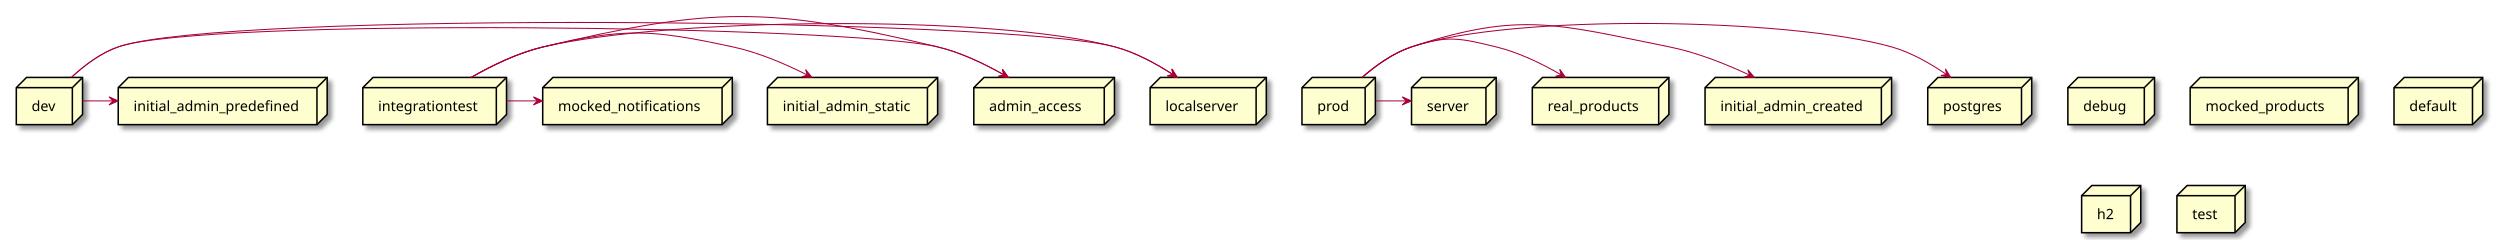
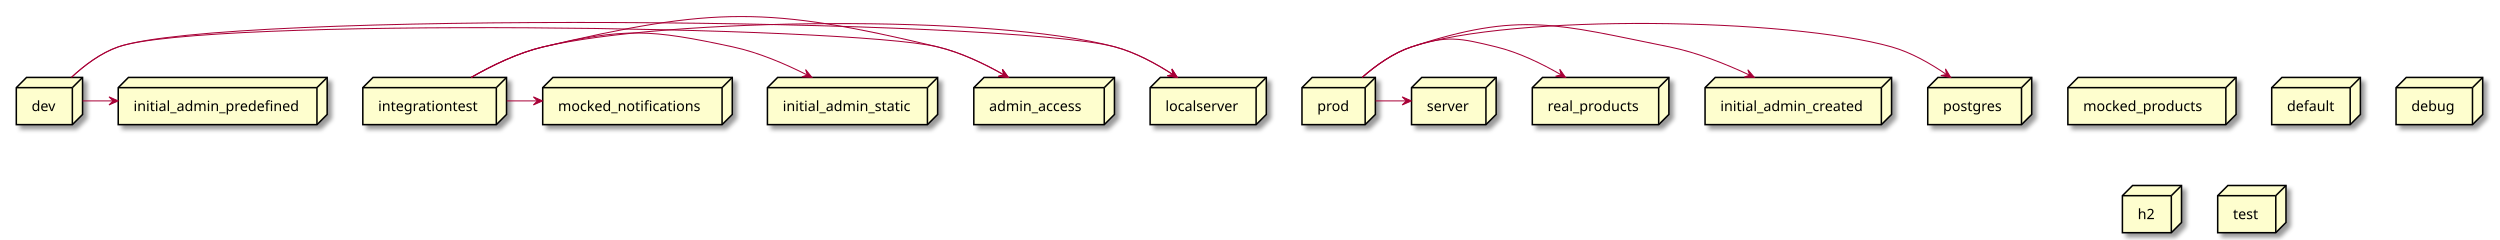
<svg xmlns="http://www.w3.org/2000/svg" contentScriptType="application/ecmascript" contentStyleType="text/css" height="235px" preserveAspectRatio="none" style="width:2453px;height:235px;background:#FFFFFF;" version="1.1" viewBox="0 0 2453 235" width="2453px" zoomAndPan="magnify">
  <defs>
-     <filter height="300%" id="f1ogzmvvzrnk8i" width="300%" x="-1" y="-1">
+     <filter height="300%" id="f15aeqjvoaz39m" width="300%" x="-1" y="-1">
      <feGaussianBlur result="blurOut" stdDeviation="2.0" />
      <feColorMatrix in="blurOut" result="blurOut2" type="matrix" values="0 0 0 0 0 0 0 0 0 0 0 0 0 0 0 0 0 0 .4 0" />
      <feOffset dx="4.0" dy="4.0" in="blurOut2" result="blurOut3" />
      <feBlend in="SourceGraphic" in2="blurOut3" mode="normal" />
    </filter>
  </defs>
  <g>
-     <polygon fill="#FEFECE" filter="url(#f1ogzmvvzrnk8i)" points="2029,86,2039,76,2114,76,2114,112.297,2104,122.297,2029,122.297,2029,86" style="stroke:#000000;stroke-width:1.5;" />
-     <line style="stroke:#000000;stroke-width:1.5;" x1="2104" x2="2114" y1="86" y2="76" />
-     <line style="stroke:#000000;stroke-width:1.5;" x1="2029" x2="2104" y1="86" y2="86" />
-     <line style="stroke:#000000;stroke-width:1.5;" x1="2104" x2="2104" y1="86" y2="122.297" />
-     <text fill="#000000" font-family="sans-serif" font-size="14" lengthAdjust="spacing" textLength="45" x="2044" y="108.995">debug</text>
-     <polygon fill="#FEFECE" filter="url(#f1ogzmvvzrnk8i)" points="16,86,26,76,81,76,81,112.297,71,122.297,16,122.297,16,86" style="stroke:#000000;stroke-width:1.5;" />
+     <polygon fill="#FEFECE" filter="url(#f15aeqjvoaz39m)" points="1128.5,86,1138.5,76,1242.5,76,1242.5,112.297,1232.5,122.297,1128.5,122.297,1128.5,86" style="stroke:#000000;stroke-width:1.5;" />
+     <line style="stroke:#000000;stroke-width:1.5;" x1="1232.5" x2="1242.5" y1="86" y2="76" />
+     <line style="stroke:#000000;stroke-width:1.5;" x1="1128.5" x2="1232.5" y1="86" y2="86" />
+     <line style="stroke:#000000;stroke-width:1.5;" x1="1232.5" x2="1232.5" y1="86" y2="122.297" />
+     <text fill="#000000" font-family="sans-serif" font-size="14" lengthAdjust="spacing" textLength="74" x="1143.5" y="108.995">localserver</text>
+     <polygon fill="#FEFECE" filter="url(#f15aeqjvoaz39m)" points="16,86,26,76,81,76,81,112.297,71,122.297,16,122.297,16,86" style="stroke:#000000;stroke-width:1.5;" />
    <line style="stroke:#000000;stroke-width:1.5;" x1="71" x2="81" y1="86" y2="76" />
    <line style="stroke:#000000;stroke-width:1.5;" x1="16" x2="71" y1="86" y2="86" />
    <line style="stroke:#000000;stroke-width:1.5;" x1="71" x2="71" y1="86" y2="122.297" />
    <text fill="#000000" font-family="sans-serif" font-size="14" lengthAdjust="spacing" textLength="25" x="31" y="108.995">dev</text>
-     <polygon fill="#FEFECE" filter="url(#f1ogzmvvzrnk8i)" points="1673,86,1683,76,1856,76,1856,112.297,1846,122.297,1673,122.297,1673,86" style="stroke:#000000;stroke-width:1.5;" />
+     <polygon fill="#FEFECE" filter="url(#f15aeqjvoaz39m)" points="753,86,763,76,920,76,920,112.297,910,122.297,753,122.297,753,86" style="stroke:#000000;stroke-width:1.5;" />
+     <line style="stroke:#000000;stroke-width:1.5;" x1="910" x2="920" y1="86" y2="76" />
+     <line style="stroke:#000000;stroke-width:1.5;" x1="753" x2="910" y1="86" y2="86" />
+     <line style="stroke:#000000;stroke-width:1.5;" x1="910" x2="910" y1="86" y2="122.297" />
+     <text fill="#000000" font-family="sans-serif" font-size="14" lengthAdjust="spacing" textLength="127" x="768" y="108.995">initial_admin_static</text>
+     <polygon fill="#FEFECE" filter="url(#f15aeqjvoaz39m)" points="532.5,86,542.5,76,718.5,76,718.5,112.297,708.5,122.297,532.5,122.297,532.5,86" style="stroke:#000000;stroke-width:1.5;" />
+     <line style="stroke:#000000;stroke-width:1.5;" x1="708.5" x2="718.5" y1="86" y2="76" />
+     <line style="stroke:#000000;stroke-width:1.5;" x1="532.5" x2="708.5" y1="86" y2="86" />
+     <line style="stroke:#000000;stroke-width:1.5;" x1="708.5" x2="708.5" y1="86" y2="122.297" />
+     <text fill="#000000" font-family="sans-serif" font-size="14" lengthAdjust="spacing" textLength="146" x="547.5" y="108.995">mocked_notifications</text>
+     <polygon fill="#FEFECE" filter="url(#f15aeqjvoaz39m)" points="356,86,366,76,497,76,497,112.297,487,122.297,356,122.297,356,86" style="stroke:#000000;stroke-width:1.5;" />
+     <line style="stroke:#000000;stroke-width:1.5;" x1="487" x2="497" y1="86" y2="76" />
+     <line style="stroke:#000000;stroke-width:1.5;" x1="356" x2="487" y1="86" y2="86" />
+     <line style="stroke:#000000;stroke-width:1.5;" x1="487" x2="487" y1="86" y2="122.297" />
+     <text fill="#000000" font-family="sans-serif" font-size="14" lengthAdjust="spacing" textLength="101" x="371" y="108.995">integrationtest</text>
+     <polygon fill="#FEFECE" filter="url(#f15aeqjvoaz39m)" points="2029,86,2039,76,2194,76,2194,112.297,2184,122.297,2029,122.297,2029,86" style="stroke:#000000;stroke-width:1.5;" />
+     <line style="stroke:#000000;stroke-width:1.5;" x1="2184" x2="2194" y1="86" y2="76" />
+     <line style="stroke:#000000;stroke-width:1.5;" x1="2029" x2="2184" y1="86" y2="86" />
+     <line style="stroke:#000000;stroke-width:1.5;" x1="2184" x2="2184" y1="86" y2="122.297" />
+     <text fill="#000000" font-family="sans-serif" font-size="14" lengthAdjust="spacing" textLength="125" x="2044" y="108.995">mocked_products</text>
+     <polygon fill="#FEFECE" filter="url(#f15aeqjvoaz39m)" points="116,86,126,76,321,76,321,112.297,311,122.297,116,122.297,116,86" style="stroke:#000000;stroke-width:1.5;" />
+     <line style="stroke:#000000;stroke-width:1.5;" x1="311" x2="321" y1="86" y2="76" />
+     <line style="stroke:#000000;stroke-width:1.5;" x1="116" x2="311" y1="86" y2="86" />
+     <line style="stroke:#000000;stroke-width:1.5;" x1="311" x2="311" y1="86" y2="122.297" />
+     <text fill="#000000" font-family="sans-serif" font-size="14" lengthAdjust="spacing" textLength="165" x="131" y="108.995">initial_admin_predefined</text>
+     <polygon fill="#FEFECE" filter="url(#f15aeqjvoaz39m)" points="1673,86,1683,76,1856,76,1856,112.297,1846,122.297,1673,122.297,1673,86" style="stroke:#000000;stroke-width:1.5;" />
    <line style="stroke:#000000;stroke-width:1.5;" x1="1846" x2="1856" y1="86" y2="76" />
    <line style="stroke:#000000;stroke-width:1.5;" x1="1673" x2="1846" y1="86" y2="86" />
    <line style="stroke:#000000;stroke-width:1.5;" x1="1846" x2="1846" y1="86" y2="122.297" />
    <text fill="#000000" font-family="sans-serif" font-size="14" lengthAdjust="spacing" textLength="143" x="1688" y="108.995">initial_admin_created</text>
-     <polygon fill="#FEFECE" filter="url(#f1ogzmvvzrnk8i)" points="2149,86,2159,76,2314,76,2314,112.297,2304,122.297,2149,122.297,2149,86" style="stroke:#000000;stroke-width:1.5;" />
-     <line style="stroke:#000000;stroke-width:1.5;" x1="2304" x2="2314" y1="86" y2="76" />
-     <line style="stroke:#000000;stroke-width:1.5;" x1="2149" x2="2304" y1="86" y2="86" />
-     <line style="stroke:#000000;stroke-width:1.5;" x1="2304" x2="2304" y1="86" y2="122.297" />
-     <text fill="#000000" font-family="sans-serif" font-size="14" lengthAdjust="spacing" textLength="125" x="2164" y="108.995">mocked_products</text>
-     <polygon fill="#FEFECE" filter="url(#f1ogzmvvzrnk8i)" points="1128.5,86,1138.5,76,1242.5,76,1242.5,112.297,1232.5,122.297,1128.5,122.297,1128.5,86" style="stroke:#000000;stroke-width:1.5;" />
-     <line style="stroke:#000000;stroke-width:1.5;" x1="1232.5" x2="1242.5" y1="86" y2="76" />
-     <line style="stroke:#000000;stroke-width:1.5;" x1="1128.5" x2="1232.5" y1="86" y2="86" />
-     <line style="stroke:#000000;stroke-width:1.5;" x1="1232.5" x2="1232.5" y1="86" y2="122.297" />
-     <text fill="#000000" font-family="sans-serif" font-size="14" lengthAdjust="spacing" textLength="74" x="1143.5" y="108.995">localserver</text>
-     <polygon fill="#FEFECE" filter="url(#f1ogzmvvzrnk8i)" points="1891.5,86,1901.5,76,1993.5,76,1993.5,112.297,1983.5,122.297,1891.5,122.297,1891.5,86" style="stroke:#000000;stroke-width:1.5;" />
+     <polygon fill="#FEFECE" filter="url(#f15aeqjvoaz39m)" points="2229,86,2239,76,2316,76,2316,112.297,2306,122.297,2229,122.297,2229,86" style="stroke:#000000;stroke-width:1.5;" />
+     <line style="stroke:#000000;stroke-width:1.5;" x1="2306" x2="2316" y1="86" y2="76" />
+     <line style="stroke:#000000;stroke-width:1.5;" x1="2229" x2="2306" y1="86" y2="86" />
+     <line style="stroke:#000000;stroke-width:1.5;" x1="2306" x2="2306" y1="86" y2="122.297" />
+     <text fill="#000000" font-family="sans-serif" font-size="14" lengthAdjust="spacing" textLength="47" x="2244" y="108.995">default</text>
+     <polygon fill="#FEFECE" filter="url(#f15aeqjvoaz39m)" points="2351,86,2361,76,2436,76,2436,112.297,2426,122.297,2351,122.297,2351,86" style="stroke:#000000;stroke-width:1.5;" />
+     <line style="stroke:#000000;stroke-width:1.5;" x1="2426" x2="2436" y1="86" y2="76" />
+     <line style="stroke:#000000;stroke-width:1.5;" x1="2351" x2="2426" y1="86" y2="86" />
+     <line style="stroke:#000000;stroke-width:1.5;" x1="2426" x2="2426" y1="86" y2="122.297" />
+     <text fill="#000000" font-family="sans-serif" font-size="14" lengthAdjust="spacing" textLength="45" x="2366" y="108.995">debug</text>
+     <polygon fill="#FEFECE" filter="url(#f15aeqjvoaz39m)" points="1277.5,86,1287.5,76,1349.5,76,1349.5,112.297,1339.5,122.297,1277.5,122.297,1277.5,86" style="stroke:#000000;stroke-width:1.5;" />
+     <line style="stroke:#000000;stroke-width:1.5;" x1="1339.5" x2="1349.5" y1="86" y2="76" />
+     <line style="stroke:#000000;stroke-width:1.5;" x1="1277.5" x2="1339.5" y1="86" y2="86" />
+     <line style="stroke:#000000;stroke-width:1.5;" x1="1339.5" x2="1339.5" y1="86" y2="122.297" />
+     <text fill="#000000" font-family="sans-serif" font-size="14" lengthAdjust="spacing" textLength="32" x="1292.5" y="108.995">prod</text>
+     <polygon fill="#FEFECE" filter="url(#f15aeqjvoaz39m)" points="955.5,86,965.5,76,1093.5,76,1093.5,112.297,1083.5,122.297,955.5,122.297,955.5,86" style="stroke:#000000;stroke-width:1.5;" />
+     <line style="stroke:#000000;stroke-width:1.5;" x1="1083.5" x2="1093.5" y1="86" y2="76" />
+     <line style="stroke:#000000;stroke-width:1.5;" x1="955.5" x2="1083.5" y1="86" y2="86" />
+     <line style="stroke:#000000;stroke-width:1.5;" x1="1083.5" x2="1083.5" y1="86" y2="122.297" />
+     <text fill="#000000" font-family="sans-serif" font-size="14" lengthAdjust="spacing" textLength="98" x="970.5" y="108.995">admin_access</text>
+     <polygon fill="#FEFECE" filter="url(#f15aeqjvoaz39m)" points="1891.5,86,1901.5,76,1993.5,76,1993.5,112.297,1983.5,122.297,1891.5,122.297,1891.5,86" style="stroke:#000000;stroke-width:1.5;" />
    <line style="stroke:#000000;stroke-width:1.5;" x1="1983.5" x2="1993.5" y1="86" y2="76" />
    <line style="stroke:#000000;stroke-width:1.5;" x1="1891.5" x2="1983.5" y1="86" y2="86" />
    <line style="stroke:#000000;stroke-width:1.5;" x1="1983.5" x2="1983.5" y1="86" y2="122.297" />
    <text fill="#000000" font-family="sans-serif" font-size="14" lengthAdjust="spacing" textLength="62" x="1906.5" y="108.995">postgres</text>
-     <polygon fill="#FEFECE" filter="url(#f1ogzmvvzrnk8i)" points="532.5,86,542.5,76,718.5,76,718.5,112.297,708.5,122.297,532.5,122.297,532.5,86" style="stroke:#000000;stroke-width:1.5;" />
-     <line style="stroke:#000000;stroke-width:1.5;" x1="708.5" x2="718.5" y1="86" y2="76" />
-     <line style="stroke:#000000;stroke-width:1.5;" x1="532.5" x2="708.5" y1="86" y2="86" />
-     <line style="stroke:#000000;stroke-width:1.5;" x1="708.5" x2="708.5" y1="86" y2="122.297" />
-     <text fill="#000000" font-family="sans-serif" font-size="14" lengthAdjust="spacing" textLength="146" x="547.5" y="108.995">mocked_notifications</text>
-     <polygon fill="#FEFECE" filter="url(#f1ogzmvvzrnk8i)" points="356,86,366,76,497,76,497,112.297,487,122.297,356,122.297,356,86" style="stroke:#000000;stroke-width:1.5;" />
-     <line style="stroke:#000000;stroke-width:1.5;" x1="487" x2="497" y1="86" y2="76" />
-     <line style="stroke:#000000;stroke-width:1.5;" x1="356" x2="487" y1="86" y2="86" />
-     <line style="stroke:#000000;stroke-width:1.5;" x1="487" x2="487" y1="86" y2="122.297" />
-     <text fill="#000000" font-family="sans-serif" font-size="14" lengthAdjust="spacing" textLength="101" x="371" y="108.995">integrationtest</text>
-     <polygon fill="#FEFECE" filter="url(#f1ogzmvvzrnk8i)" points="1277.5,86,1287.5,76,1349.5,76,1349.5,112.297,1339.5,122.297,1277.5,122.297,1277.5,86" style="stroke:#000000;stroke-width:1.5;" />
-     <line style="stroke:#000000;stroke-width:1.5;" x1="1339.5" x2="1349.5" y1="86" y2="76" />
-     <line style="stroke:#000000;stroke-width:1.5;" x1="1277.5" x2="1339.5" y1="86" y2="86" />
-     <line style="stroke:#000000;stroke-width:1.5;" x1="1339.5" x2="1339.5" y1="86" y2="122.297" />
-     <text fill="#000000" font-family="sans-serif" font-size="14" lengthAdjust="spacing" textLength="32" x="1292.5" y="108.995">prod</text>
-     <polygon fill="#FEFECE" filter="url(#f1ogzmvvzrnk8i)" points="753,86,763,76,920,76,920,112.297,910,122.297,753,122.297,753,86" style="stroke:#000000;stroke-width:1.5;" />
-     <line style="stroke:#000000;stroke-width:1.5;" x1="910" x2="920" y1="86" y2="76" />
-     <line style="stroke:#000000;stroke-width:1.5;" x1="753" x2="910" y1="86" y2="86" />
-     <line style="stroke:#000000;stroke-width:1.5;" x1="910" x2="910" y1="86" y2="122.297" />
-     <text fill="#000000" font-family="sans-serif" font-size="14" lengthAdjust="spacing" textLength="127" x="768" y="108.995">initial_admin_static</text>
-     <polygon fill="#FEFECE" filter="url(#f1ogzmvvzrnk8i)" points="955.5,86,965.5,76,1093.5,76,1093.5,112.297,1083.5,122.297,955.5,122.297,955.5,86" style="stroke:#000000;stroke-width:1.5;" />
-     <line style="stroke:#000000;stroke-width:1.5;" x1="1083.5" x2="1093.5" y1="86" y2="76" />
-     <line style="stroke:#000000;stroke-width:1.5;" x1="955.5" x2="1083.5" y1="86" y2="86" />
-     <line style="stroke:#000000;stroke-width:1.5;" x1="1083.5" x2="1083.5" y1="86" y2="122.297" />
-     <text fill="#000000" font-family="sans-serif" font-size="14" lengthAdjust="spacing" textLength="98" x="970.5" y="108.995">admin_access</text>
-     <polygon fill="#FEFECE" filter="url(#f1ogzmvvzrnk8i)" points="1385,86,1395,76,1468,76,1468,112.297,1458,122.297,1385,122.297,1385,86" style="stroke:#000000;stroke-width:1.5;" />
+     <polygon fill="#FEFECE" filter="url(#f15aeqjvoaz39m)" points="1385,86,1395,76,1468,76,1468,112.297,1458,122.297,1385,122.297,1385,86" style="stroke:#000000;stroke-width:1.5;" />
    <line style="stroke:#000000;stroke-width:1.5;" x1="1458" x2="1468" y1="86" y2="76" />
    <line style="stroke:#000000;stroke-width:1.5;" x1="1385" x2="1458" y1="86" y2="86" />
    <line style="stroke:#000000;stroke-width:1.5;" x1="1458" x2="1458" y1="86" y2="122.297" />
    <text fill="#000000" font-family="sans-serif" font-size="14" lengthAdjust="spacing" textLength="43" x="1400" y="108.995">server</text>
-     <polygon fill="#FEFECE" filter="url(#f1ogzmvvzrnk8i)" points="1503.5,86,1513.5,76,1637.5,76,1637.5,112.297,1627.5,122.297,1503.5,122.297,1503.5,86" style="stroke:#000000;stroke-width:1.5;" />
+     <polygon fill="#FEFECE" filter="url(#f15aeqjvoaz39m)" points="1503.5,86,1513.5,76,1637.5,76,1637.5,112.297,1627.5,122.297,1503.5,122.297,1503.5,86" style="stroke:#000000;stroke-width:1.5;" />
    <line style="stroke:#000000;stroke-width:1.5;" x1="1627.5" x2="1637.5" y1="86" y2="76" />
    <line style="stroke:#000000;stroke-width:1.5;" x1="1503.5" x2="1627.5" y1="86" y2="86" />
    <line style="stroke:#000000;stroke-width:1.5;" x1="1627.5" x2="1627.5" y1="86" y2="122.297" />
    <text fill="#000000" font-family="sans-serif" font-size="14" lengthAdjust="spacing" textLength="94" x="1518.5" y="108.995">real_products</text>
-     <polygon fill="#FEFECE" filter="url(#f1ogzmvvzrnk8i)" points="116,86,126,76,321,76,321,112.297,311,122.297,116,122.297,116,86" style="stroke:#000000;stroke-width:1.5;" />
-     <line style="stroke:#000000;stroke-width:1.5;" x1="311" x2="321" y1="86" y2="76" />
-     <line style="stroke:#000000;stroke-width:1.5;" x1="116" x2="311" y1="86" y2="86" />
-     <line style="stroke:#000000;stroke-width:1.5;" x1="311" x2="311" y1="86" y2="122.297" />
-     <text fill="#000000" font-family="sans-serif" font-size="14" lengthAdjust="spacing" textLength="165" x="131" y="108.995">initial_admin_predefined</text>
-     <polygon fill="#FEFECE" filter="url(#f1ogzmvvzrnk8i)" points="2349,86,2359,76,2436,76,2436,112.297,2426,122.297,2349,122.297,2349,86" style="stroke:#000000;stroke-width:1.5;" />
-     <line style="stroke:#000000;stroke-width:1.5;" x1="2426" x2="2436" y1="86" y2="76" />
-     <line style="stroke:#000000;stroke-width:1.5;" x1="2349" x2="2426" y1="86" y2="86" />
-     <line style="stroke:#000000;stroke-width:1.5;" x1="2426" x2="2426" y1="86" y2="122.297" />
-     <text fill="#000000" font-family="sans-serif" font-size="14" lengthAdjust="spacing" textLength="47" x="2364" y="108.995">default</text>
-     <polygon fill="#FEFECE" filter="url(#f1ogzmvvzrnk8i)" points="2042.5,192,2052.5,182,2100.5,182,2100.5,218.297,2090.5,228.297,2042.5,228.297,2042.5,192" style="stroke:#000000;stroke-width:1.5;" />
-     <line style="stroke:#000000;stroke-width:1.5;" x1="2090.5" x2="2100.5" y1="192" y2="182" />
-     <line style="stroke:#000000;stroke-width:1.5;" x1="2042.5" x2="2090.5" y1="192" y2="192" />
-     <line style="stroke:#000000;stroke-width:1.5;" x1="2090.5" x2="2090.5" y1="192" y2="228.297" />
-     <text fill="#000000" font-family="sans-serif" font-size="14" lengthAdjust="spacing" textLength="18" x="2057.5" y="214.995">h2</text>
-     <polygon fill="#FEFECE" filter="url(#f1ogzmvvzrnk8i)" points="2136,192,2146,182,2203,182,2203,218.297,2193,228.297,2136,228.297,2136,192" style="stroke:#000000;stroke-width:1.5;" />
-     <line style="stroke:#000000;stroke-width:1.5;" x1="2193" x2="2203" y1="192" y2="182" />
-     <line style="stroke:#000000;stroke-width:1.5;" x1="2136" x2="2193" y1="192" y2="192" />
-     <line style="stroke:#000000;stroke-width:1.5;" x1="2193" x2="2193" y1="192" y2="228.297" />
-     <text fill="#000000" font-family="sans-serif" font-size="14" lengthAdjust="spacing" textLength="27" x="2151" y="214.995">test</text>
+     <polygon fill="#FEFECE" filter="url(#f15aeqjvoaz39m)" points="2082.5,192,2092.5,182,2140.5,182,2140.5,218.297,2130.5,228.297,2082.5,228.297,2082.5,192" style="stroke:#000000;stroke-width:1.5;" />
+     <line style="stroke:#000000;stroke-width:1.5;" x1="2130.5" x2="2140.5" y1="192" y2="182" />
+     <line style="stroke:#000000;stroke-width:1.5;" x1="2082.5" x2="2130.5" y1="192" y2="192" />
+     <line style="stroke:#000000;stroke-width:1.5;" x1="2130.5" x2="2130.5" y1="192" y2="228.297" />
+     <text fill="#000000" font-family="sans-serif" font-size="14" lengthAdjust="spacing" textLength="18" x="2097.5" y="214.995">h2</text>
+     <polygon fill="#FEFECE" filter="url(#f15aeqjvoaz39m)" points="2176,192,2186,182,2243,182,2243,218.297,2233,228.297,2176,228.297,2176,192" style="stroke:#000000;stroke-width:1.5;" />
+     <line style="stroke:#000000;stroke-width:1.5;" x1="2233" x2="2243" y1="192" y2="182" />
+     <line style="stroke:#000000;stroke-width:1.5;" x1="2176" x2="2233" y1="192" y2="192" />
+     <line style="stroke:#000000;stroke-width:1.5;" x1="2233" x2="2233" y1="192" y2="228.297" />
+     <text fill="#000000" font-family="sans-serif" font-size="14" lengthAdjust="spacing" textLength="27" x="2191" y="214.995">test</text>
    <path d="M70.2,75.8 C82.42,64.46 98.68,51.99 116,46 C218.7,10.5 989.06,17.8 1094,46 C1114.09,51.4 1134.33,62.41 1150.65,73 " fill="none" id="dev-to-localserver" style="stroke:#A80036;stroke-width:1.0;" />
    <polygon fill="#A80036" points="1155.14,75.97,1149.857,67.658,1150.975,73.203,1145.43,74.321,1155.14,75.97" style="stroke:#A80036;stroke-width:1.0;" />
    <path d="M81.04,99 C90.95,99 100.85,99 110.76,99 " fill="none" id="dev-to-initial_admin_predefined" style="stroke:#A80036;stroke-width:1.0;" />
    <polygon fill="#A80036" points="115.94,99,106.94,95,110.94,99,106.94,103,115.94,99" style="stroke:#A80036;stroke-width:1.0;" />
    <path d="M70.2,75.8 C82.42,64.46 98.68,51.99 116,46 C200.43,16.81 833.12,25.23 920,46 C942.62,51.41 965.87,62.55 984.68,73.23 " fill="none" id="dev-to-admin_access" style="stroke:#A80036;stroke-width:1.0;" />
    <polygon fill="#A80036" points="989.37,75.94,983.577,67.975,985.04,73.439,979.576,74.903,989.37,75.94" style="stroke:#A80036;stroke-width:1.0;" />
    <path d="M462.36,75.93 C482.3,64.48 508.07,51.86 533,46 C654.36,17.47 973.6,13.65 1094,46 C1114.09,51.4 1134.33,62.41 1150.65,73 " fill="none" id="integrationtest-to-localserver" style="stroke:#A80036;stroke-width:1.0;" />
    <polygon fill="#A80036" points="1155.14,75.97,1149.857,67.658,1150.975,73.203,1145.43,74.321,1155.14,75.97" style="stroke:#A80036;stroke-width:1.0;" />
    <path d="M462.36,75.93 C482.3,64.48 508.07,51.86 533,46 C613.47,27.08 638.18,28.62 719,46 C744.33,51.45 770.78,62.81 792.15,73.62 " fill="none" id="integrationtest-to-initial_admin_static" style="stroke:#A80036;stroke-width:1.0;" />
    <polygon fill="#A80036" points="796.64,75.91,790.447,68.252,792.188,73.634,786.806,75.375,796.64,75.91" style="stroke:#A80036;stroke-width:1.0;" />
    <path d="M497.24,99 C507.19,99 517.15,99 527.1,99 " fill="none" id="integrationtest-to-mocked_notifications" style="stroke:#A80036;stroke-width:1.0;" />
    <polygon fill="#A80036" points="532.31,99,523.31,95,527.31,99,523.31,103,532.31,99" style="stroke:#A80036;stroke-width:1.0;" />
    <path d="M462.36,75.93 C482.3,64.48 508.07,51.86 533,46 C700.44,6.64 752.71,6 920,46 C942.62,51.41 965.87,62.55 984.68,73.23 " fill="none" id="integrationtest-to-admin_access" style="stroke:#A80036;stroke-width:1.0;" />
    <polygon fill="#A80036" points="989.37,75.94,983.577,67.975,985.04,73.439,979.576,74.903,989.37,75.94" style="stroke:#A80036;stroke-width:1.0;" />
    <path d="M1336.73,75.77 C1349.74,64.43 1366.95,51.96 1385,46 C1484.39,13.18 1755.26,17.59 1856,46 C1875.21,51.42 1894.37,62.43 1909.75,73.02 " fill="none" id="prod-to-postgres" style="stroke:#A80036;stroke-width:1.0;" />
    <polygon fill="#A80036" points="1913.99,75.99,1908.913,67.551,1909.895,73.122,1904.323,74.103,1913.99,75.99" style="stroke:#A80036;stroke-width:1.0;" />
    <path d="M1336.73,75.77 C1349.74,64.43 1366.95,51.96 1385,46 C1491.77,10.74 1527.76,23.84 1638,46 C1665.14,51.46 1693.71,62.89 1716.83,73.74 " fill="none" id="prod-to-initial_admin_created" style="stroke:#A80036;stroke-width:1.0;" />
    <polygon fill="#A80036" points="1721.37,75.9,1714.955,68.427,1716.853,73.756,1711.524,75.654,1721.37,75.9" style="stroke:#A80036;stroke-width:1.0;" />
    <path d="M1336.73,75.77 C1349.74,64.43 1366.95,51.96 1385,46 C1420.03,34.43 1432.16,37.28 1468,46 C1490.25,51.41 1513.07,62.56 1531.51,73.24 " fill="none" id="prod-to-real_products" style="stroke:#A80036;stroke-width:1.0;" />
    <polygon fill="#A80036" points="1536.1,75.94,1530.389,67.916,1531.796,73.395,1526.317,74.802,1536.1,75.94" style="stroke:#A80036;stroke-width:1.0;" />
    <path d="M1349.7,99 C1359.66,99 1369.62,99 1379.59,99 " fill="none" id="prod-to-server" style="stroke:#A80036;stroke-width:1.0;" />
    <polygon fill="#A80036" points="1384.8,99,1375.8,95,1379.8,99,1375.8,103,1384.8,99" style="stroke:#A80036;stroke-width:1.0;" />
  </g>
</svg>
